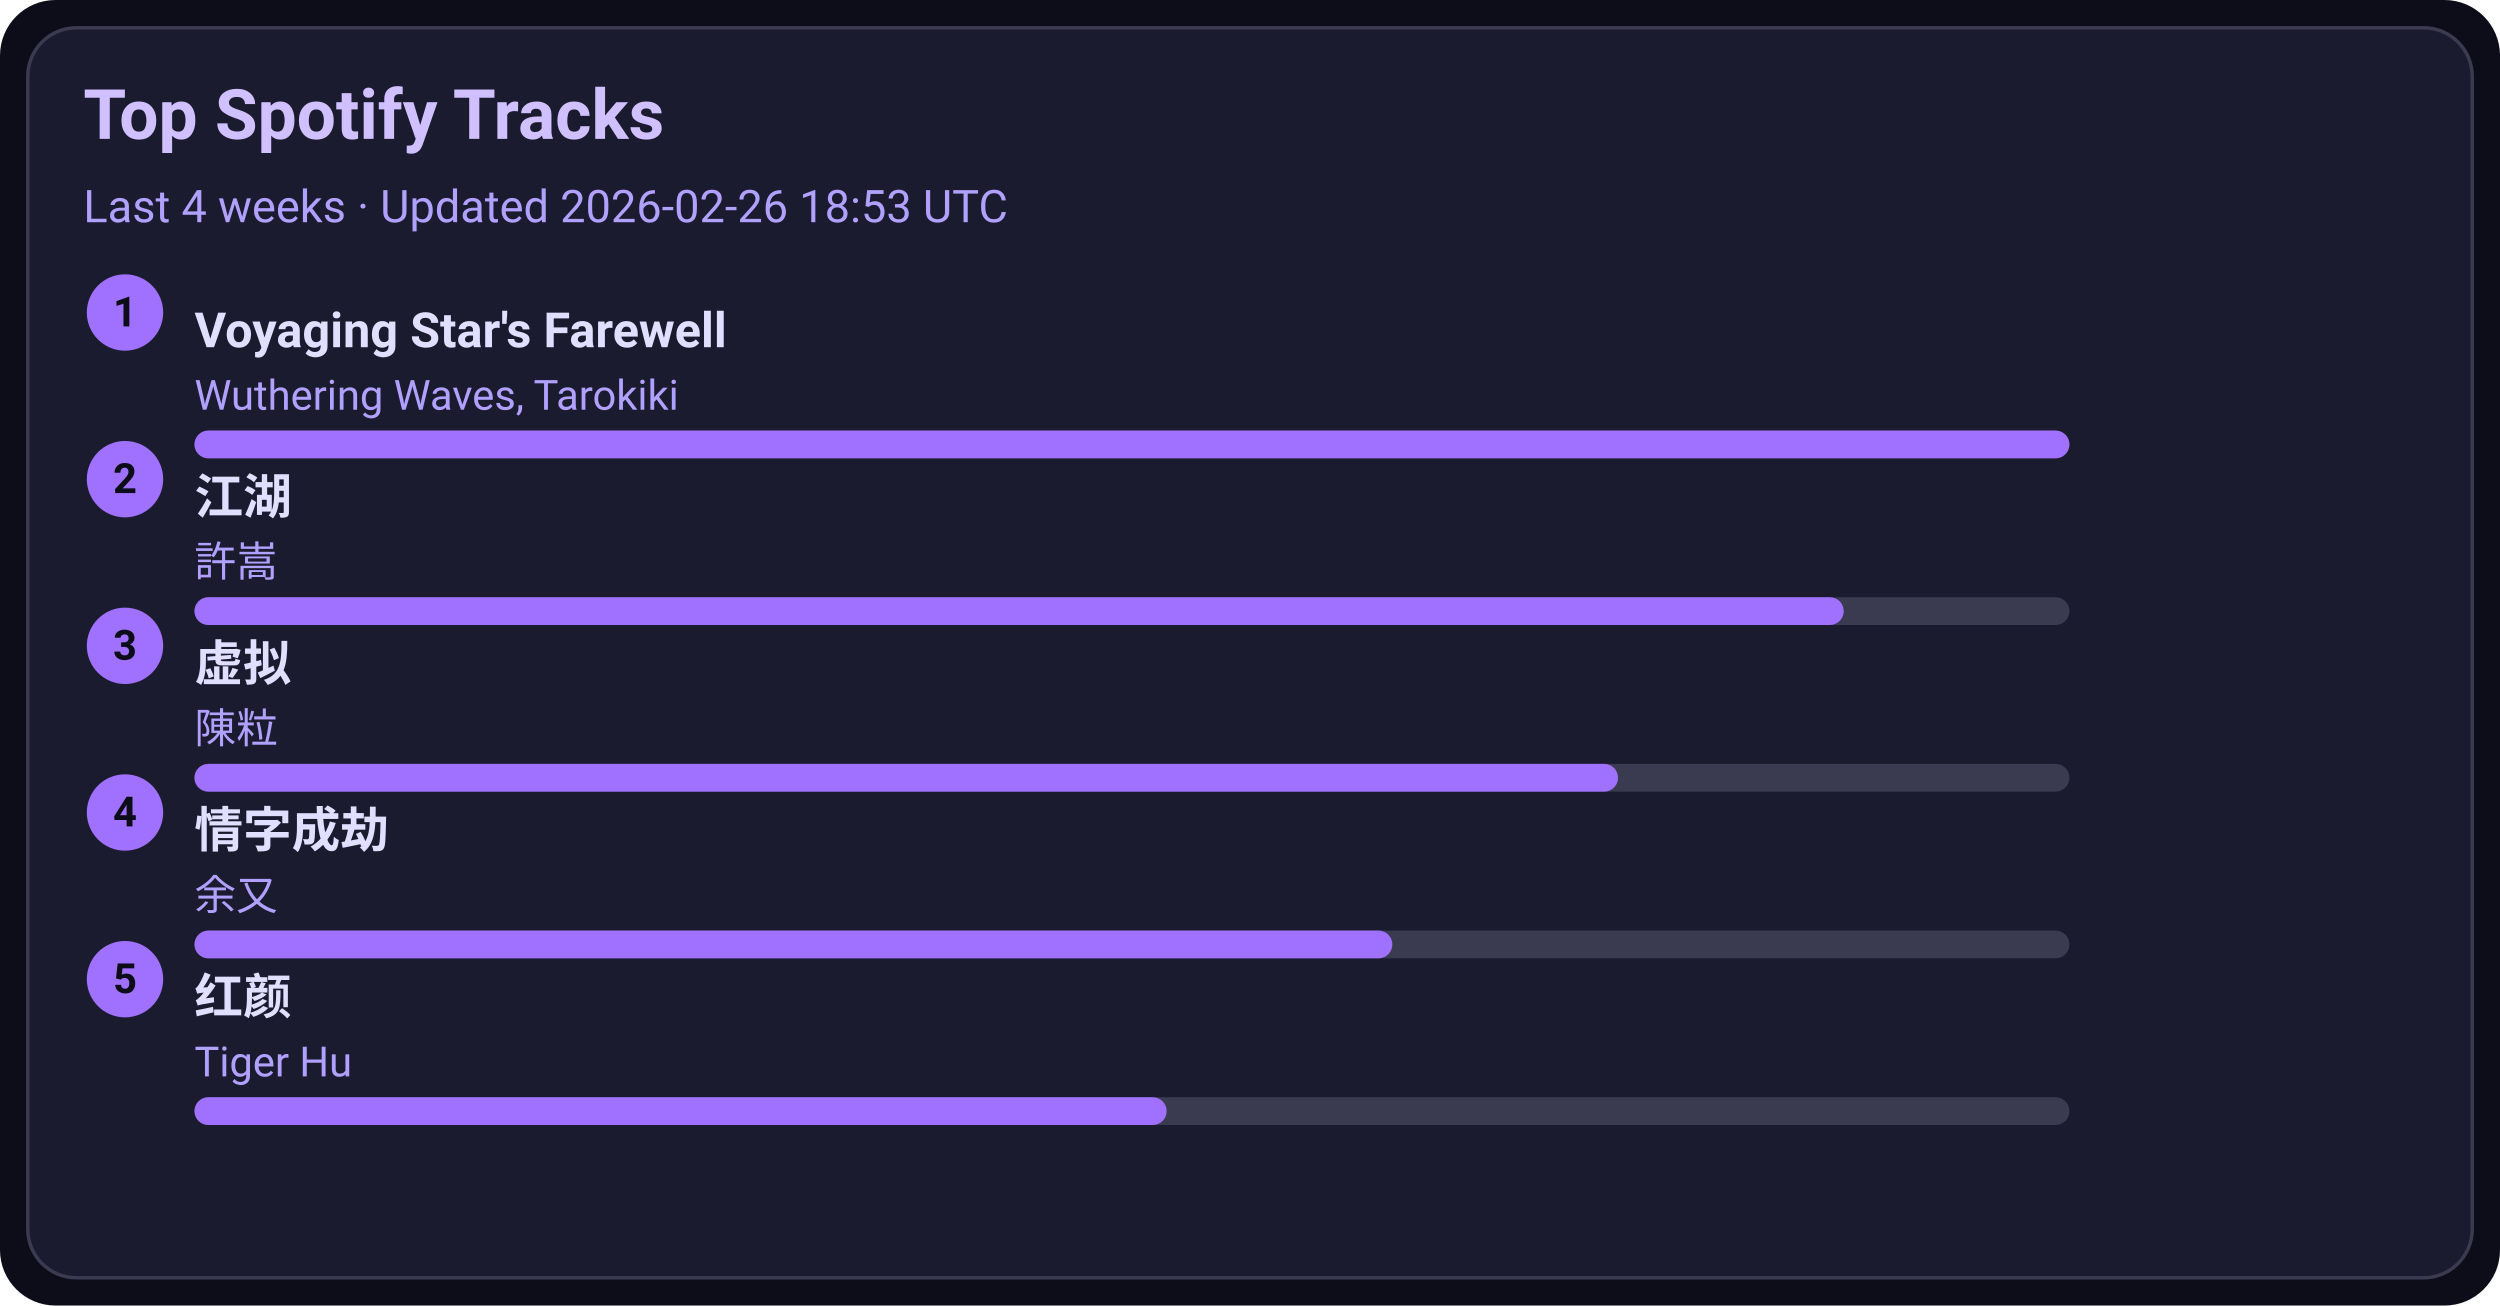
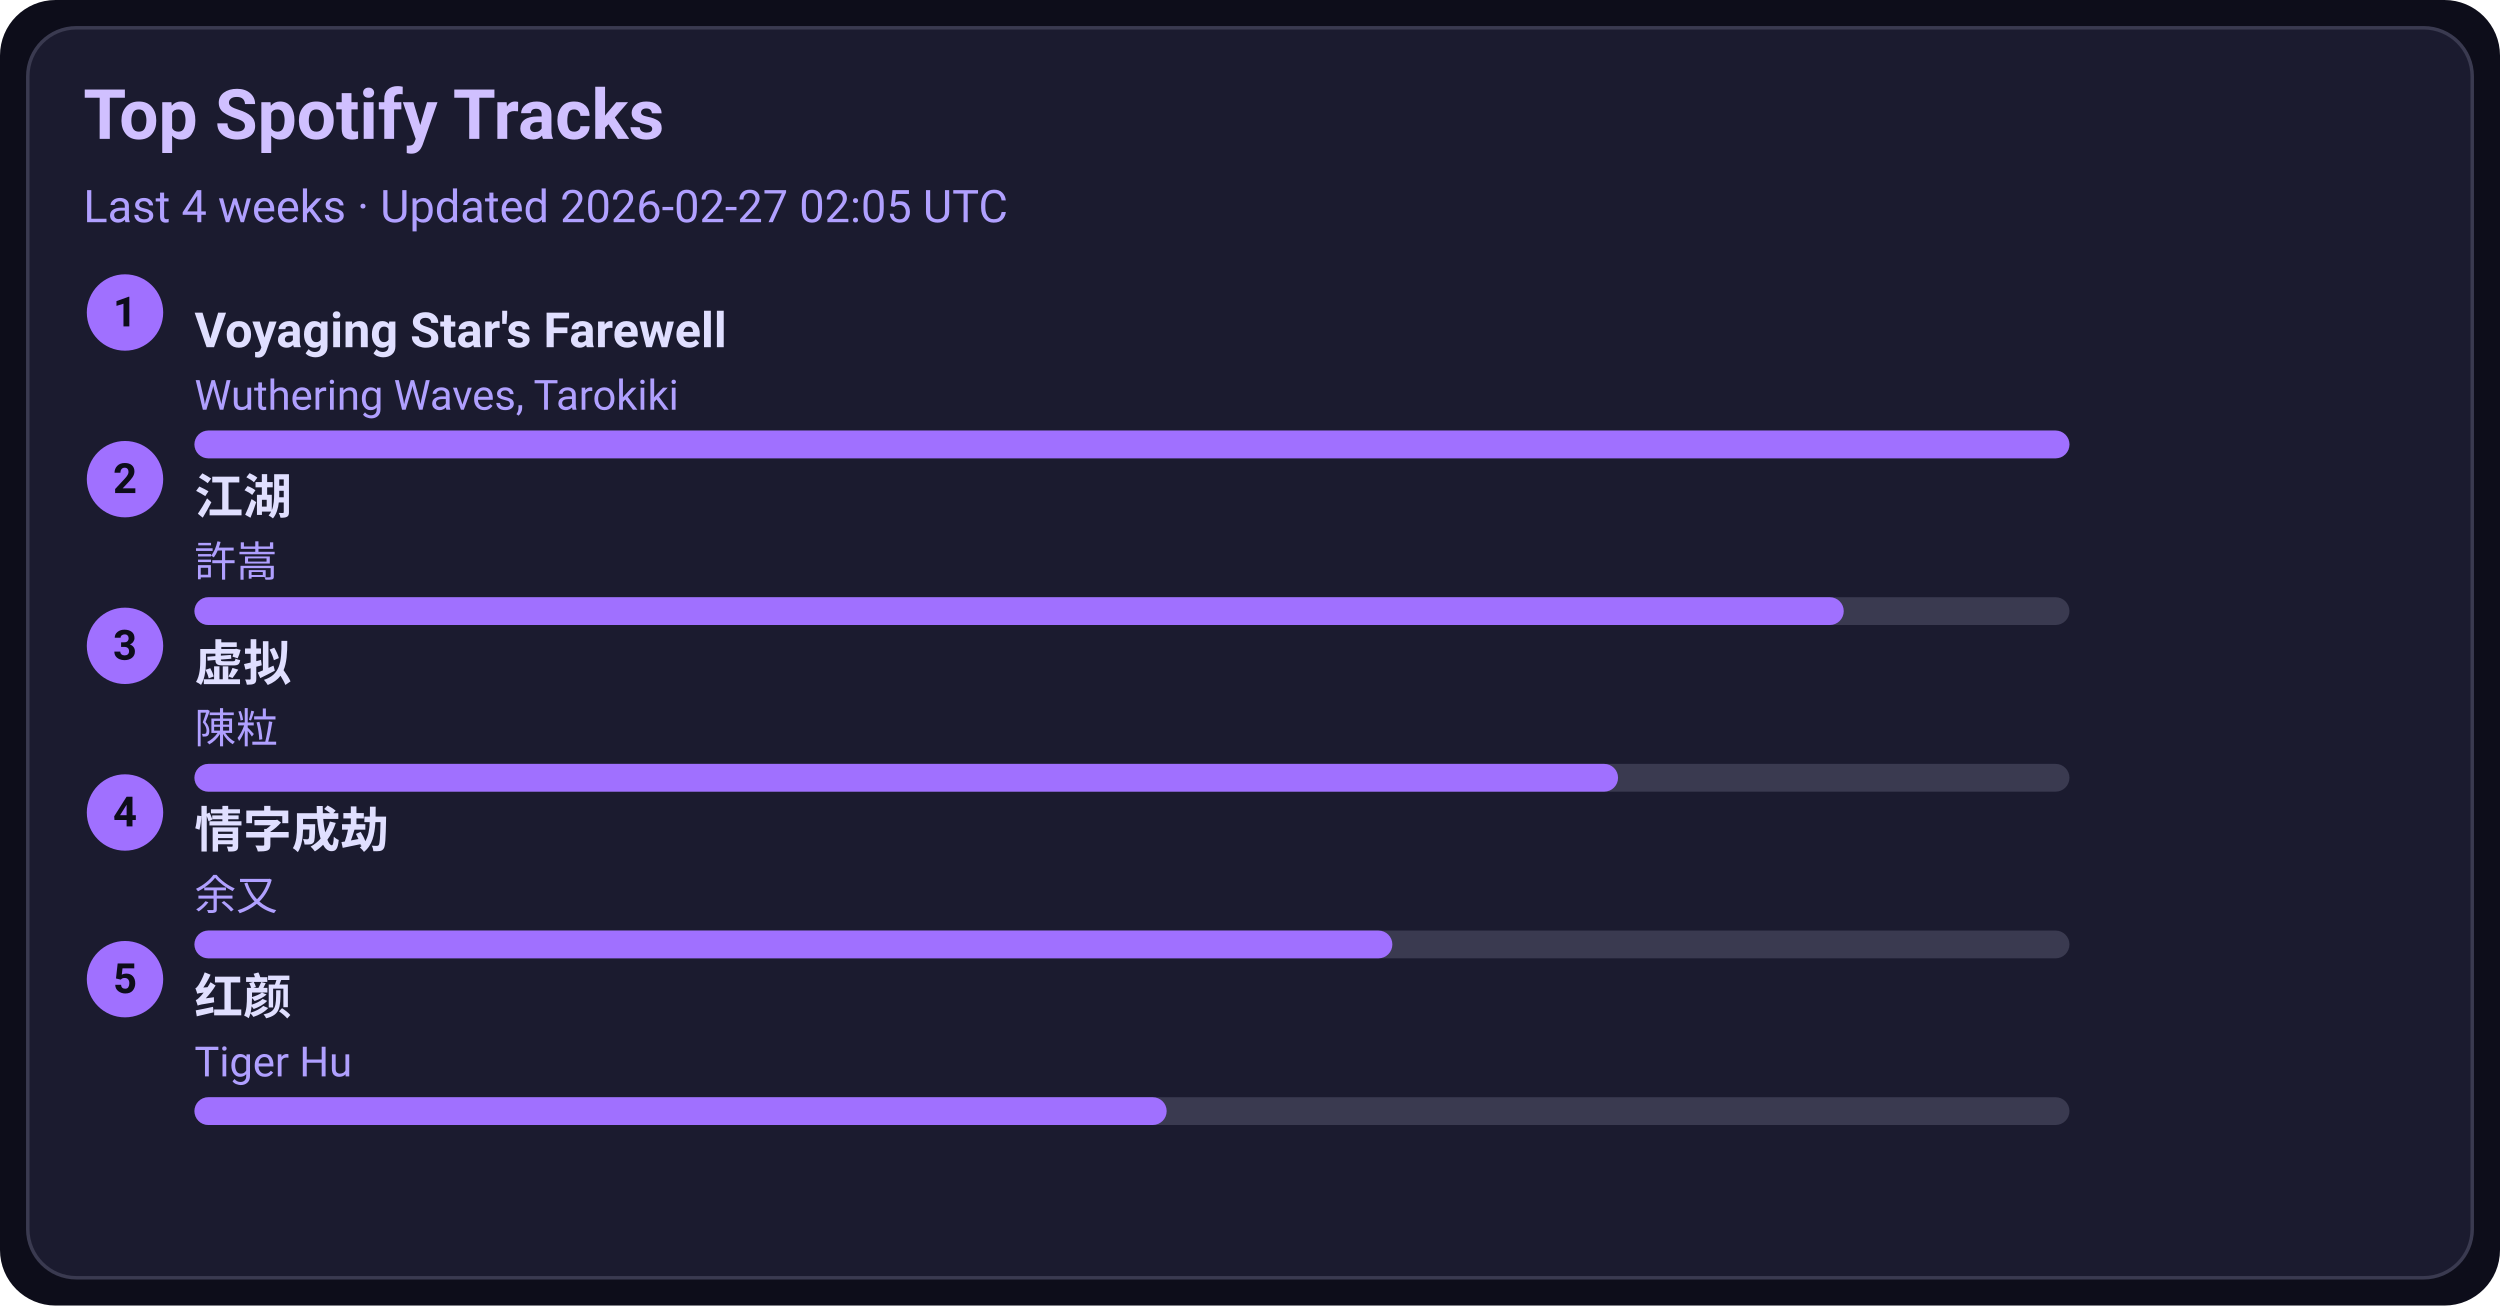
<svg xmlns="http://www.w3.org/2000/svg" width="720" height="376" viewBox="0 0 720 376">
  <style>text{font-family:-apple-system,BlinkMacSystemFont,Segoe UI,Roboto,Ubuntu,Helvetica Neue,Arial,Noto Sans,sans-serif}</style>
  <rect width="720" height="376" rx="16" fill="#0d0d1a" />
  <rect x="8" y="8" width="704" height="360" rx="14" fill="#1b1b2f" stroke="#3a3a50" />
  <text x="24" y="40" font-size="20" fill="#d0c0ff" font-weight="600">Top Spotify Tracks</text>
-   <text x="24" y="64" font-size="13" fill="#b0a0ff">Last 4 weeks · Updated 2026-02-26 18:53 UTC</text>
+   <text x="24" y="64" font-size="13" fill="#b0a0ff">Last 4 weeks · Updated 2026-02-27 02:05 UTC</text>
  <circle cx="36" cy="90" r="11" fill="#a070ff" />
  <text x="36" y="94" text-anchor="middle" font-size="12" fill="#0d0d1a" font-weight="700">1</text>
  <a href="https://open.spotify.com/track/3uI2KolgU1Pt41ywffsggr" target="_blank" rel="noopener noreferrer">
    <text x="56" y="100" font-size="14" fill="#e0dfff" font-weight="600">Voyaging Star's Farewell</text>
  </a>
  <text x="56" y="118" font-size="12" fill="#b0a0ff">Wuthering Waves, Tarokiki</text>
  <rect x="56" y="124" width="540" height="8" rx="4" fill="#3a3a50" />
  <rect x="56" y="124" width="540" height="8" rx="4" fill="#a070ff" />
  <circle cx="36" cy="138" r="11" fill="#a070ff" />
  <text x="36" y="142" text-anchor="middle" font-size="12" fill="#0d0d1a" font-weight="700">2</text>
  <a href="https://open.spotify.com/track/03PCdwqajii1xgp7WIozzC" target="_blank" rel="noopener noreferrer">
    <text x="56" y="148" font-size="14" fill="#e0dfff" font-weight="600">江湖</text>
  </a>
  <text x="56" y="166" font-size="12" fill="#b0a0ff">許嵩</text>
  <rect x="56" y="172" width="540" height="8" rx="4" fill="#3a3a50" />
  <rect x="56" y="172" width="475" height="8" rx="4" fill="#a070ff" />
  <circle cx="36" cy="186" r="11" fill="#a070ff" />
  <text x="36" y="190" text-anchor="middle" font-size="12" fill="#0d0d1a" font-weight="700">3</text>
  <a href="https://open.spotify.com/track/5l9sg05BhpfsdLfRvjGsAf" target="_blank" rel="noopener noreferrer">
    <text x="56" y="196" font-size="14" fill="#e0dfff" font-weight="600">虚拟</text>
  </a>
  <text x="56" y="214" font-size="12" fill="#b0a0ff">陳粒</text>
  <rect x="56" y="220" width="540" height="8" rx="4" fill="#3a3a50" />
  <rect x="56" y="220" width="410" height="8" rx="4" fill="#a070ff" />
  <circle cx="36" cy="234" r="11" fill="#a070ff" />
  <text x="36" y="238" text-anchor="middle" font-size="12" fill="#0d0d1a" font-weight="700">4</text>
  <a href="https://open.spotify.com/track/6PLof7Z5mvbp9im83J4m3m" target="_blank" rel="noopener noreferrer">
    <text x="56" y="244" font-size="14" fill="#e0dfff" font-weight="600">情字成劫</text>
  </a>
  <text x="56" y="262" font-size="12" fill="#b0a0ff">余又</text>
  <rect x="56" y="268" width="540" height="8" rx="4" fill="#3a3a50" />
  <rect x="56" y="268" width="345" height="8" rx="4" fill="#a070ff" />
  <circle cx="36" cy="282" r="11" fill="#a070ff" />
  <text x="36" y="286" text-anchor="middle" font-size="12" fill="#0d0d1a" font-weight="700">5</text>
  <a href="https://open.spotify.com/track/6Q7OE4tvrUOIvIDY2EC5Im" target="_blank" rel="noopener noreferrer">
    <text x="56" y="292" font-size="14" fill="#e0dfff" font-weight="600">红颜</text>
  </a>
  <text x="56" y="310" font-size="12" fill="#b0a0ff">Tiger Hu</text>
  <rect x="56" y="316" width="540" height="8" rx="4" fill="#3a3a50" />
  <rect x="56" y="316" width="280" height="8" rx="4" fill="#a070ff" />
</svg>
